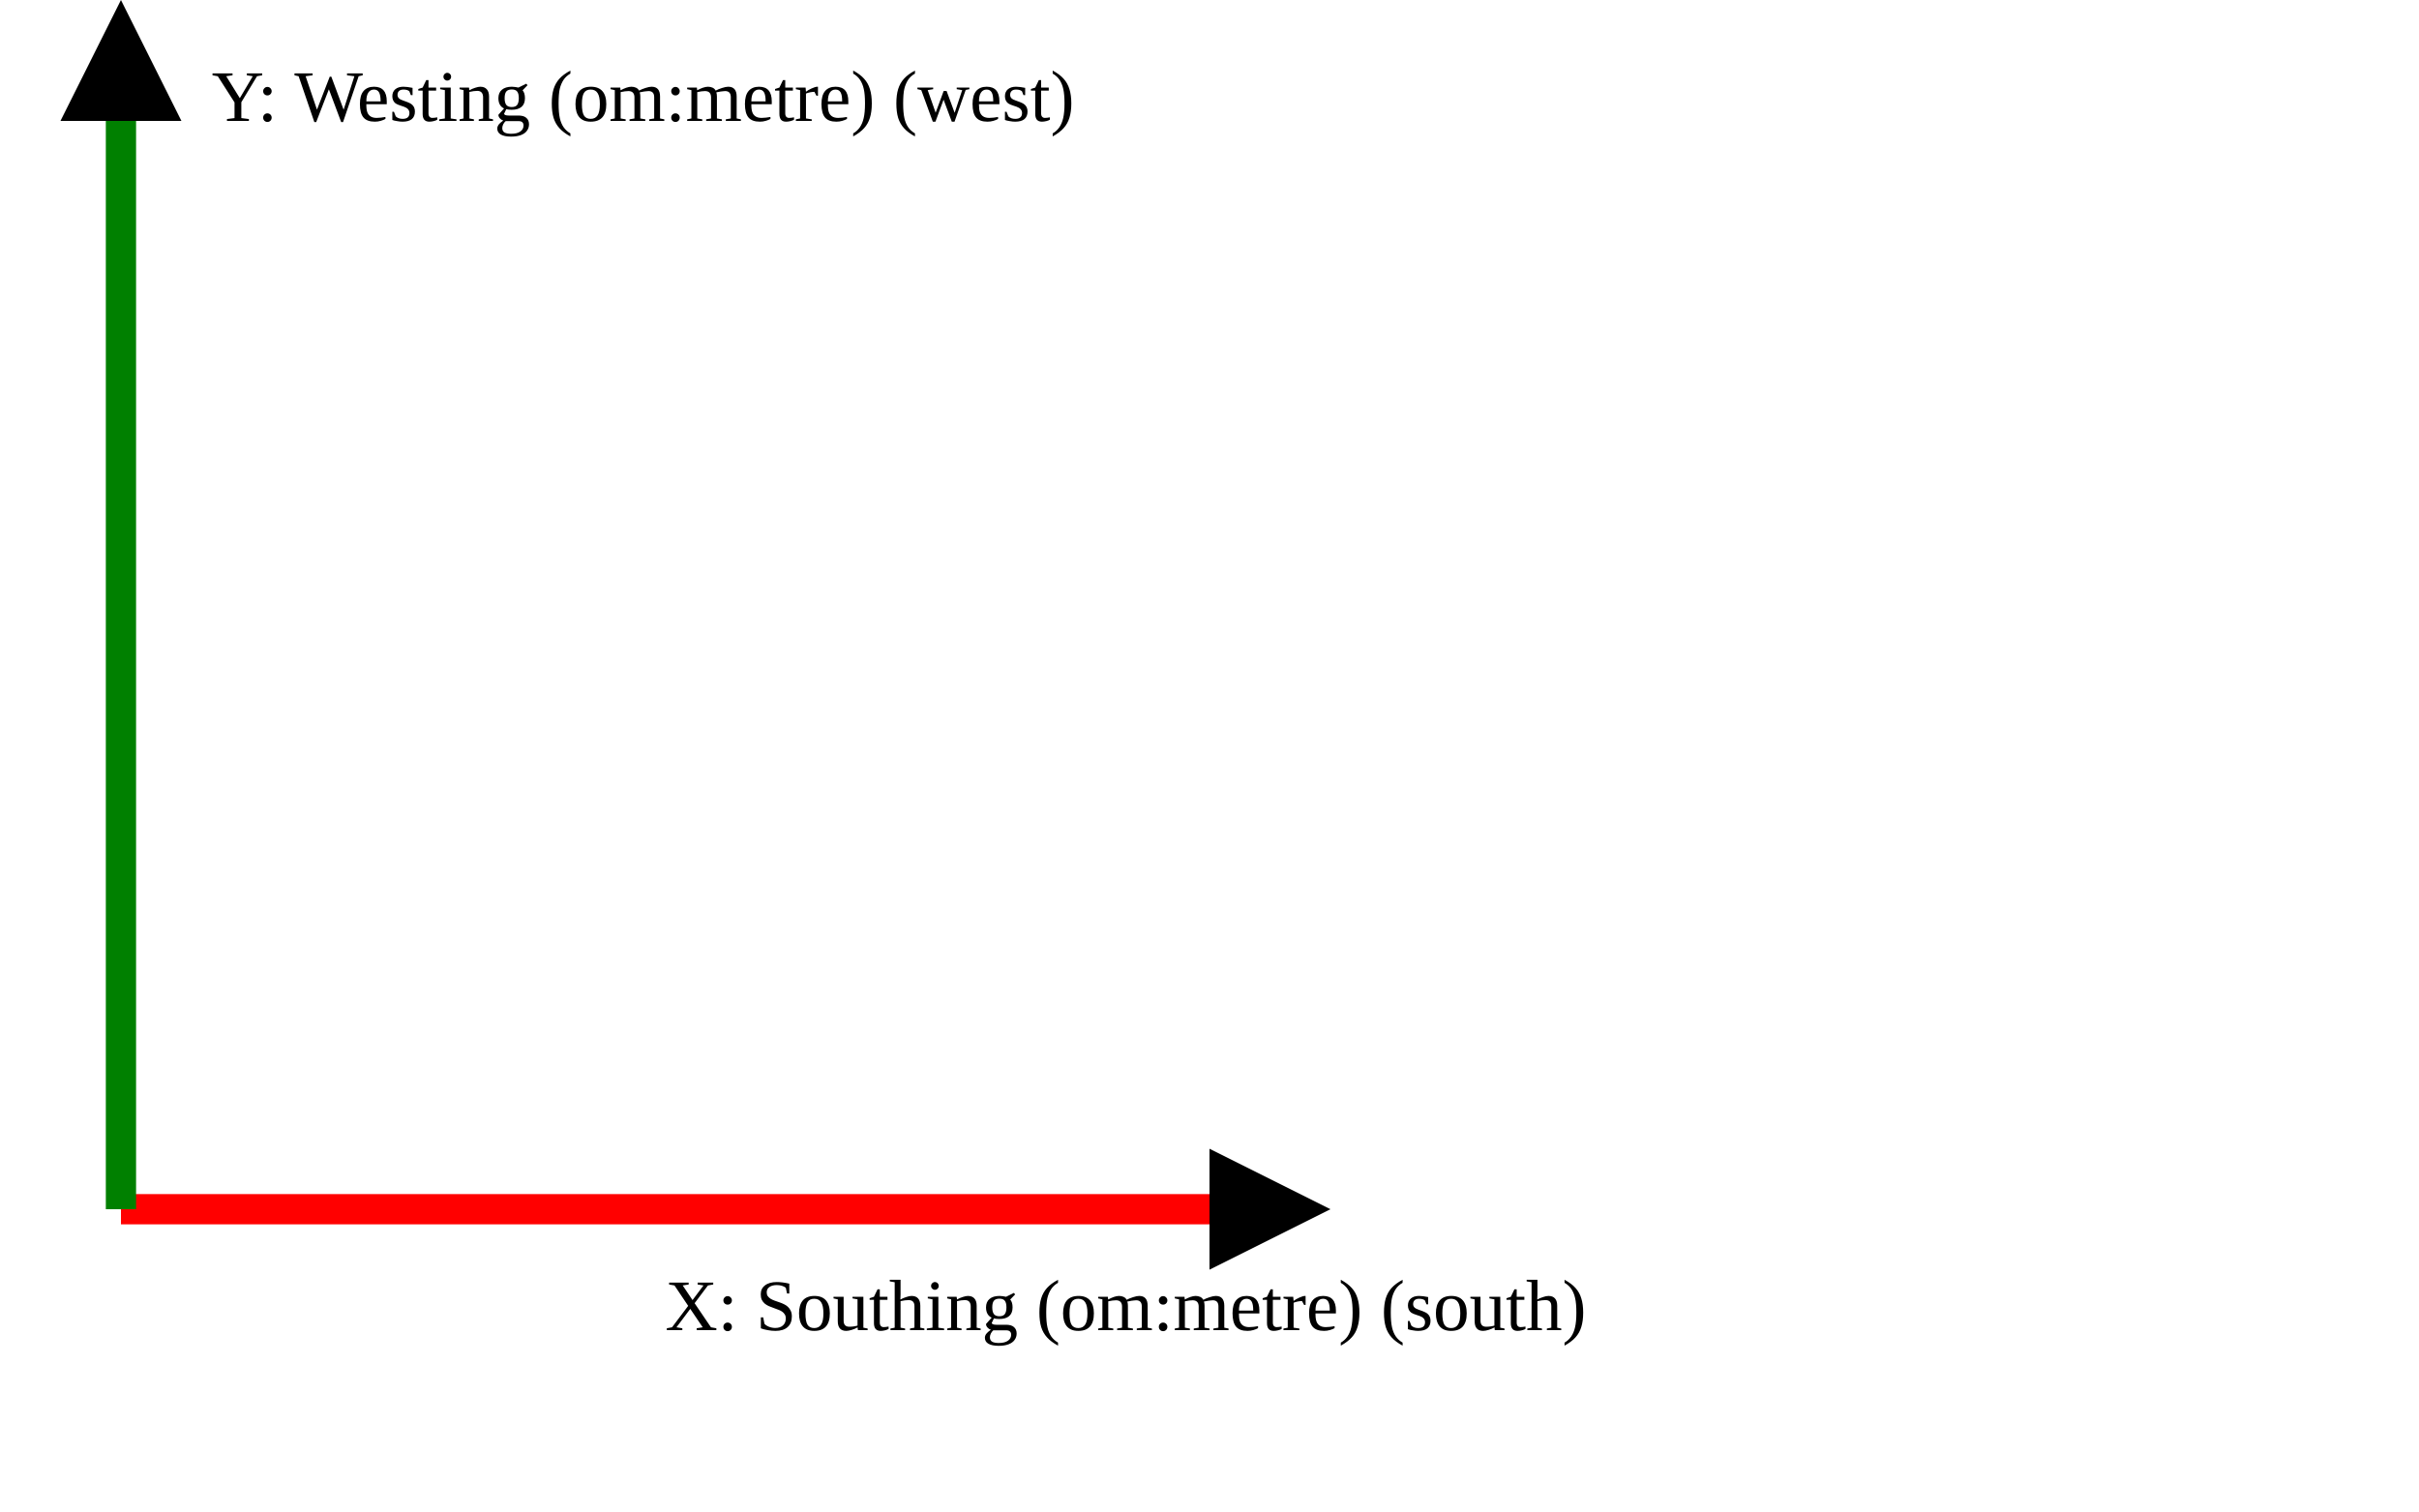
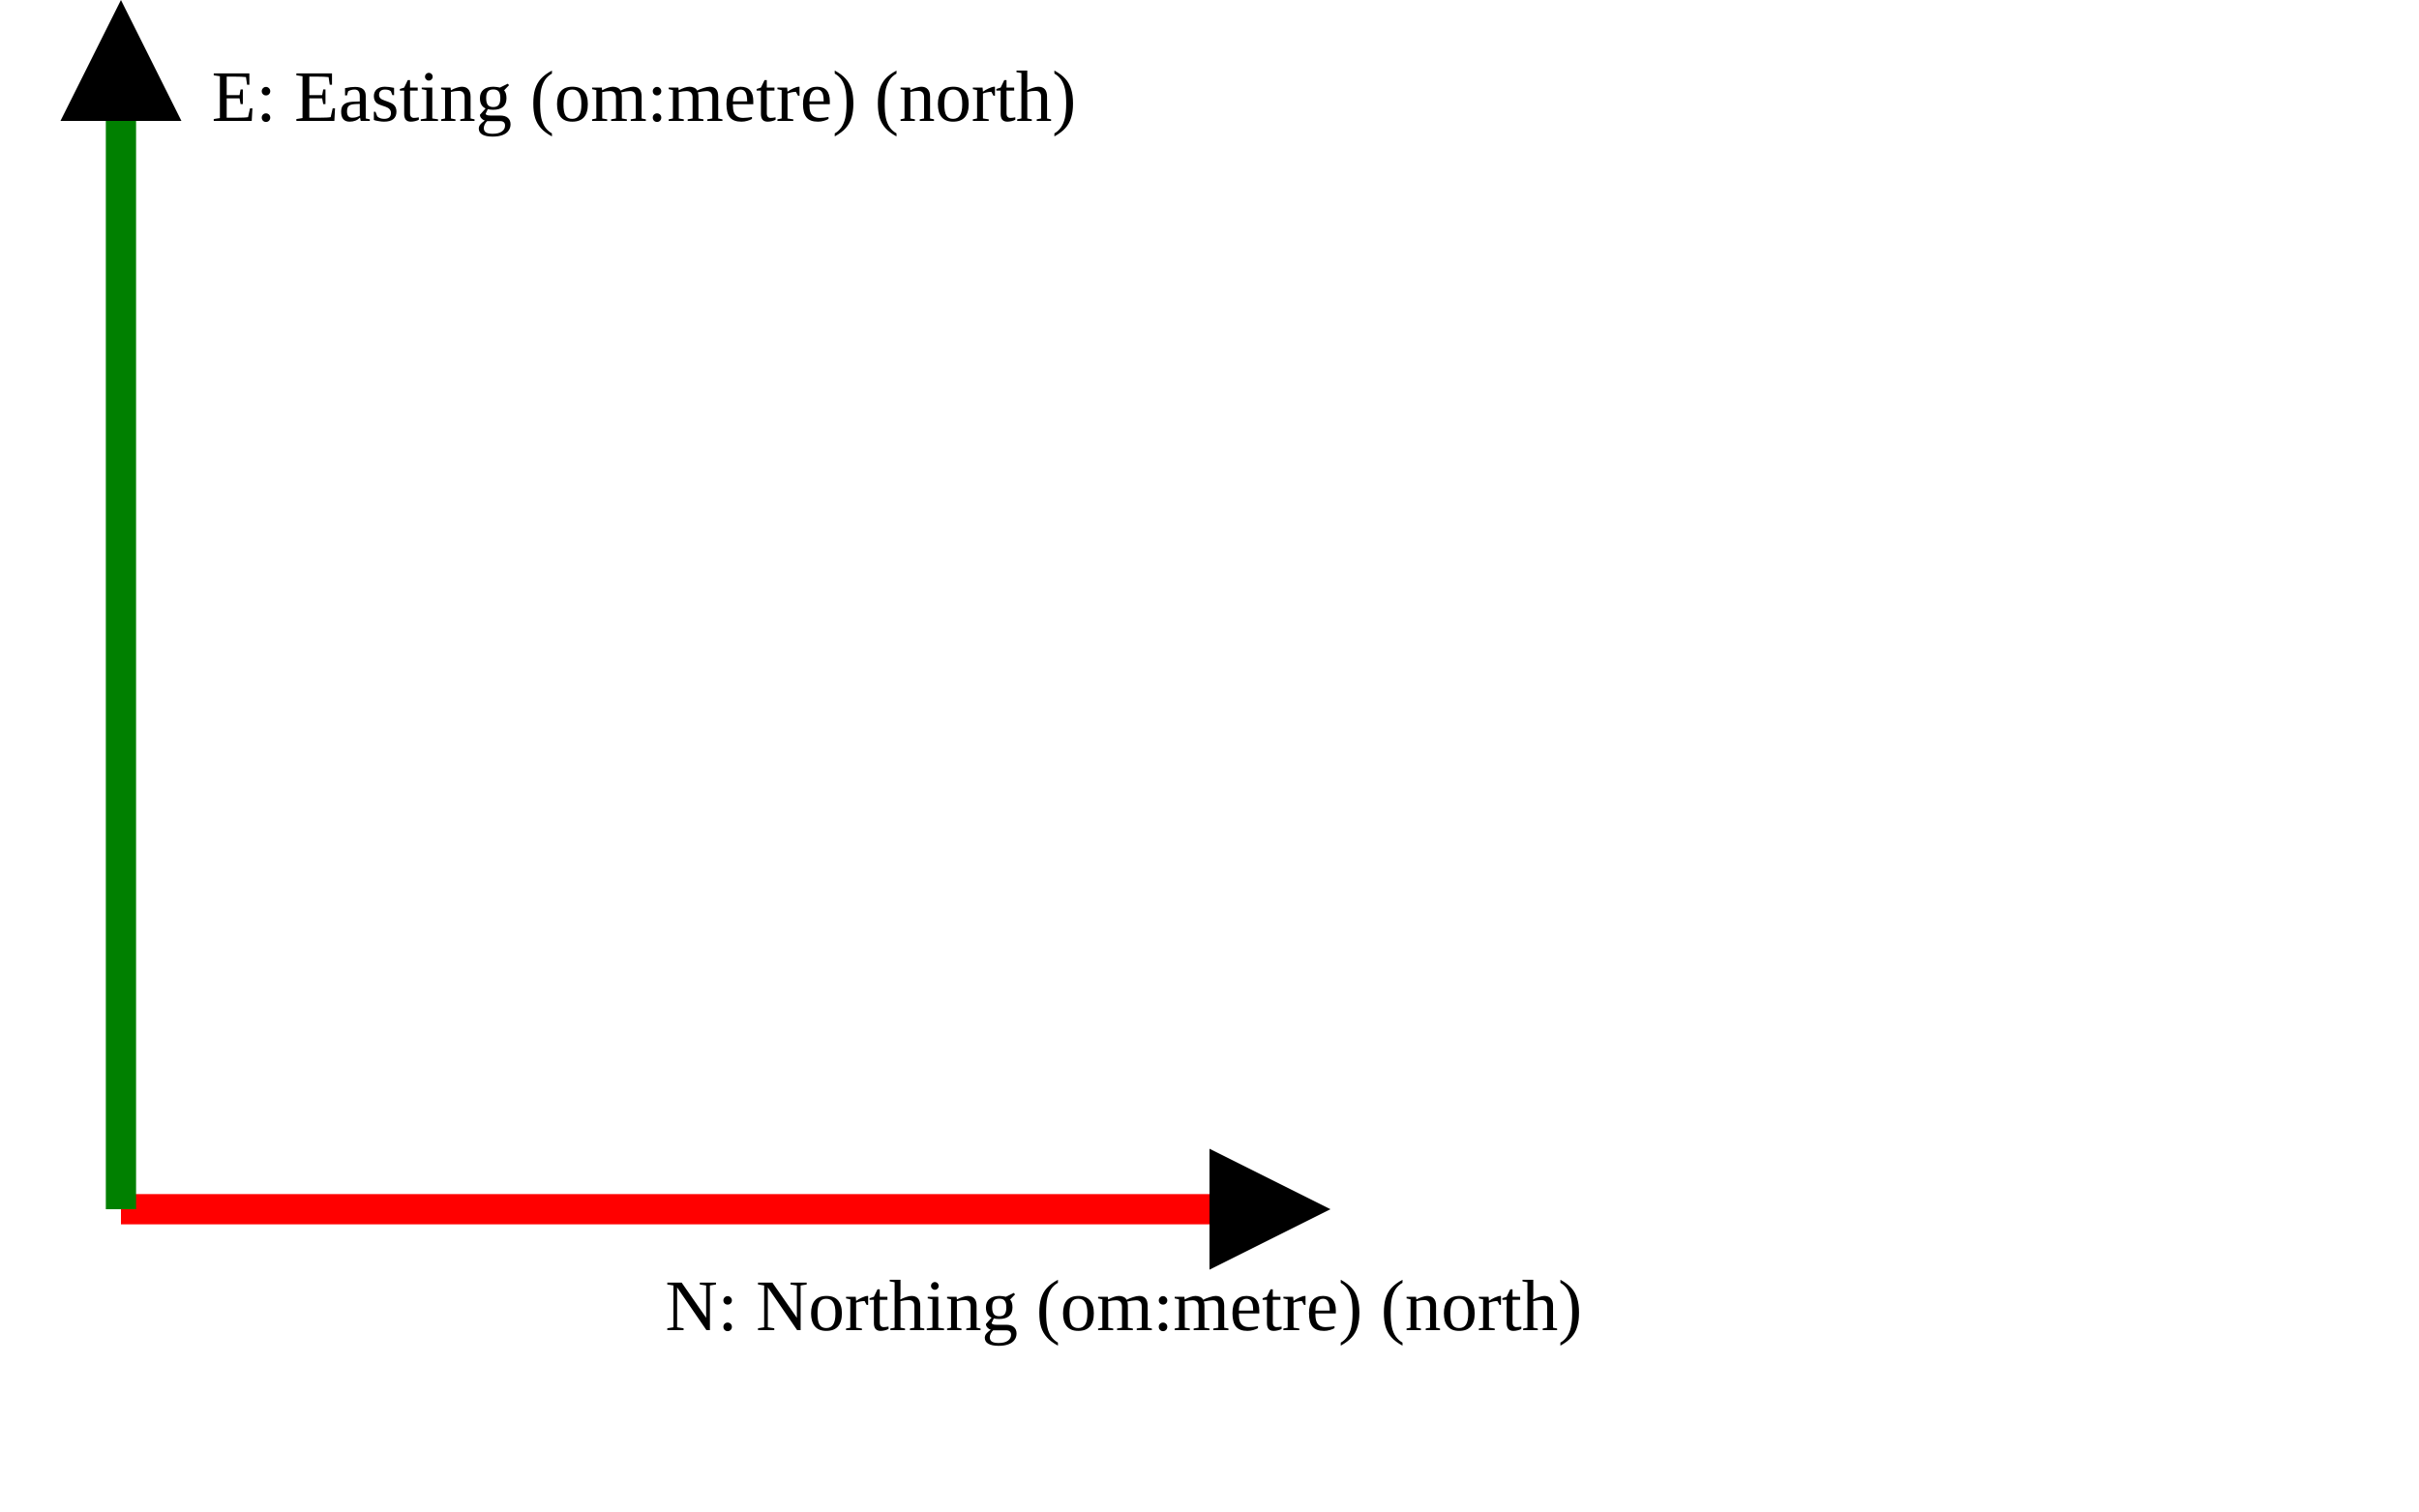
<svg xmlns="http://www.w3.org/2000/svg" version="1.1" width="400" height="250" viewbox="0 0 375 220">
  <defs>
    <marker id="arrowhead" markerWidth="10" markerHeight="7" refX="0" refY="2" orient="auto">
      <polygon points="0 0, 4 2, 0 4" />
    </marker>
  </defs>
  <line x1="20" y1="200" x2="200" y2="200" stroke="red" stroke-width="5" marker-end="url(#arrowhead)" />
-   <text x="110" y="220" class="small">X: Southing (om:metre) (south)</text>
+   <text x="110" y="220" class="small">N: Northing (om:metre) (north)</text>
  <line x1="20" y1="200" x2="20" y2="20" stroke="green" stroke-width="5" marker-end="url(#arrowhead)" />
-   <text x="35" y="20" class="small">Y: Westing (om:metre) (west)</text>
+   <text x="35" y="20" class="small">E: Easting (om:metre) (north)</text>
</svg>
